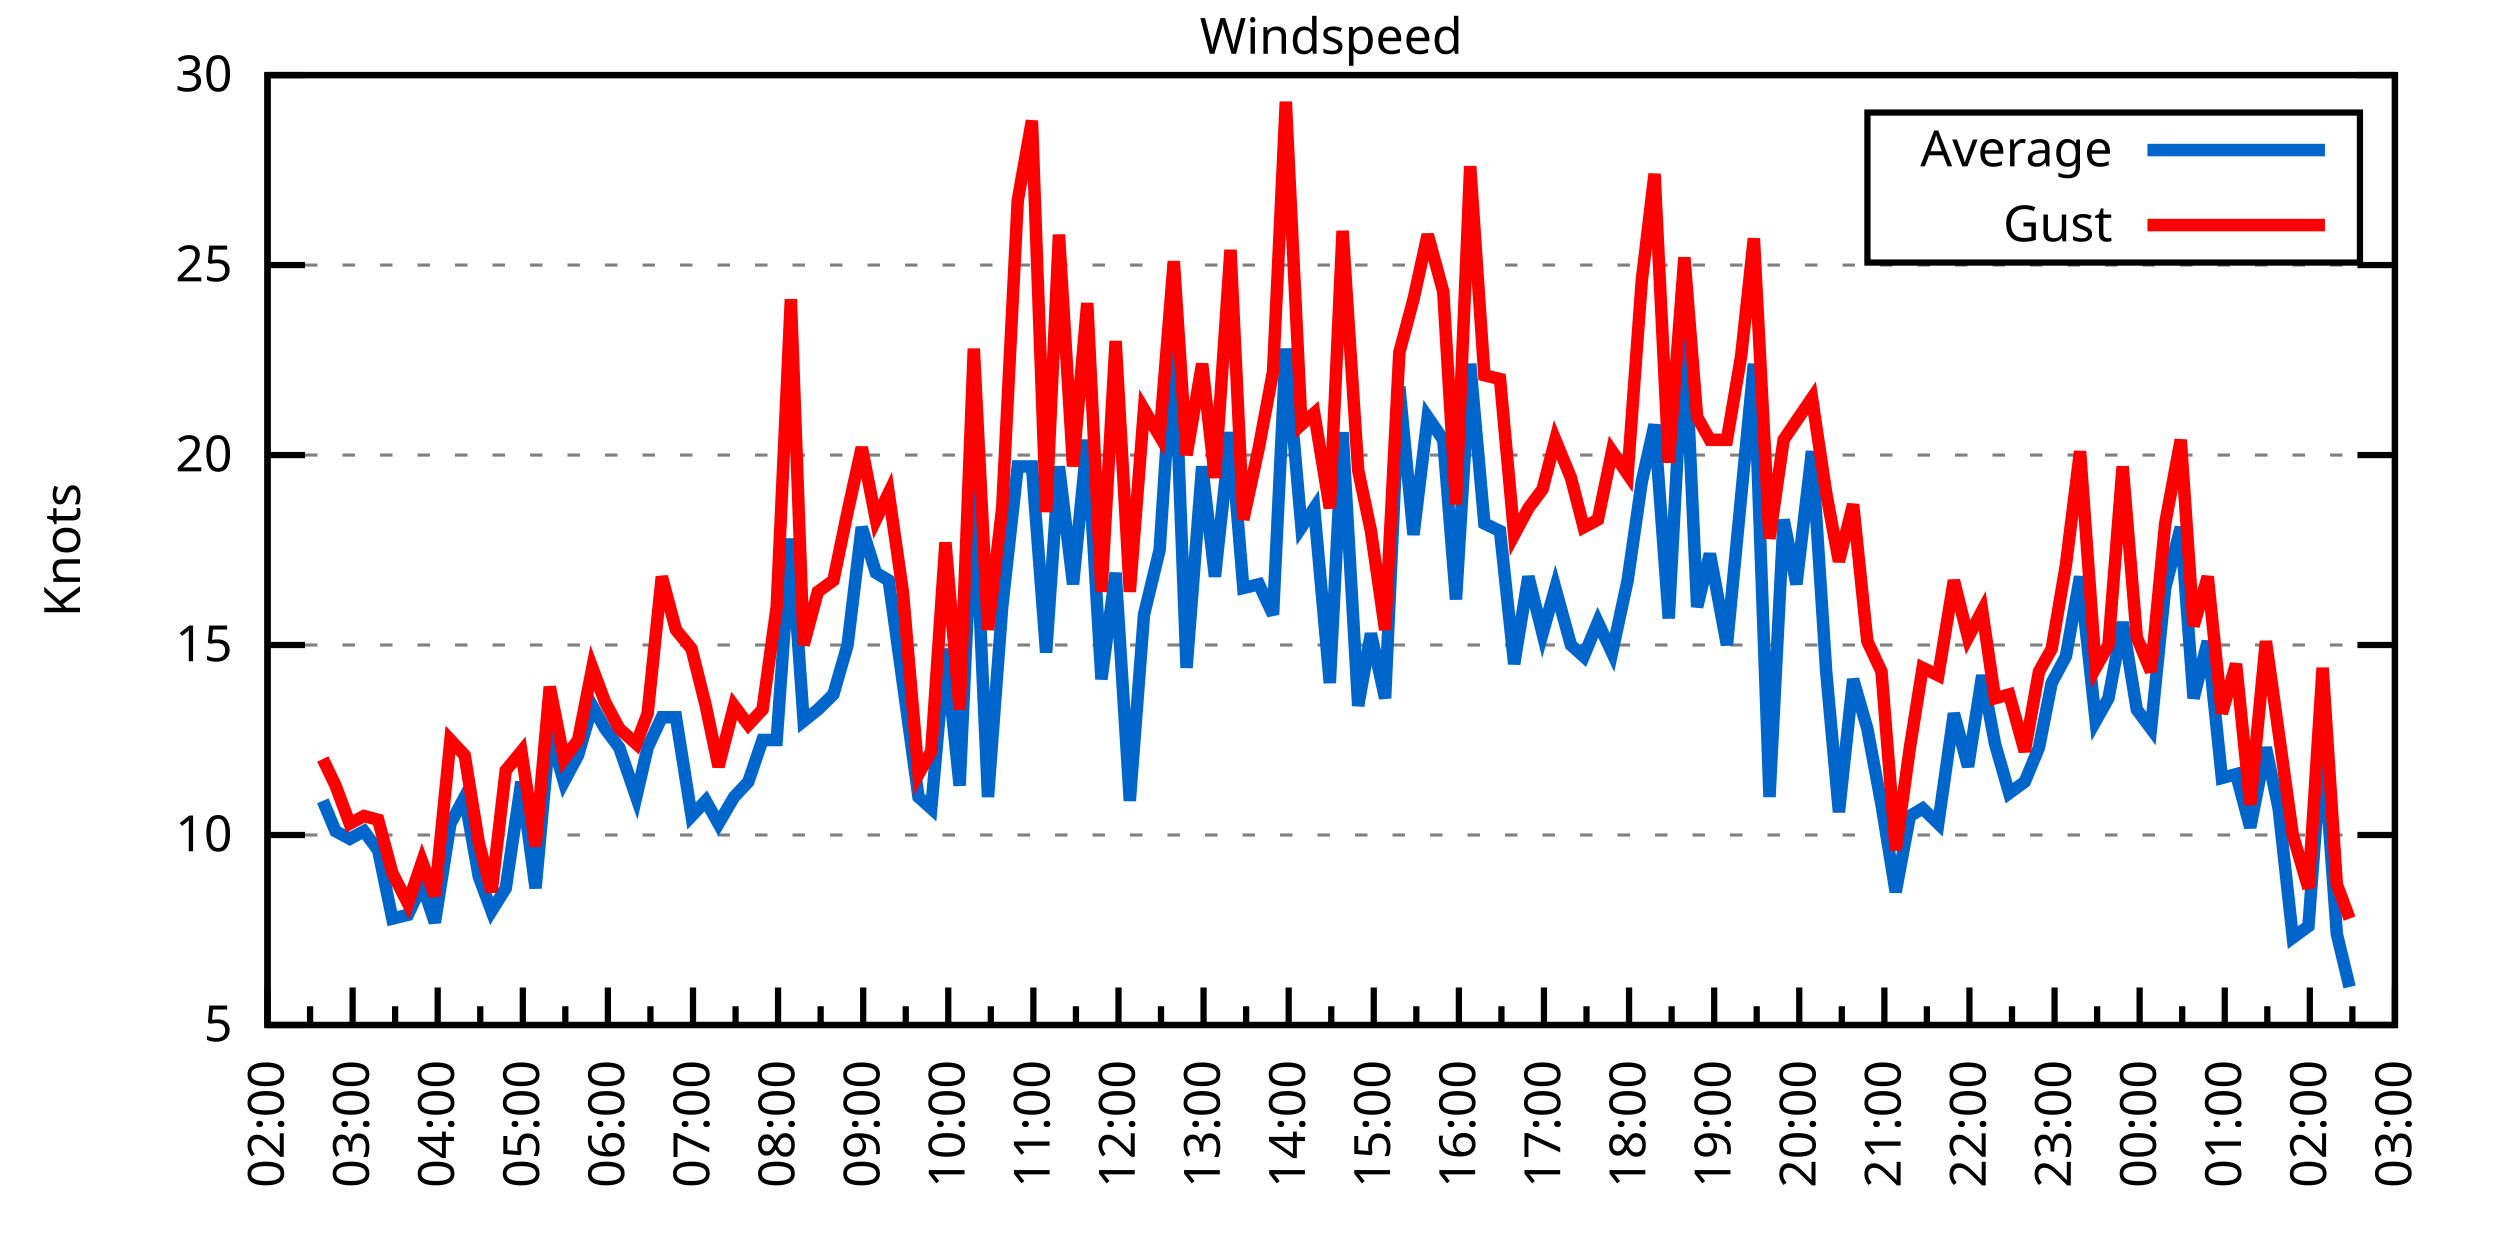
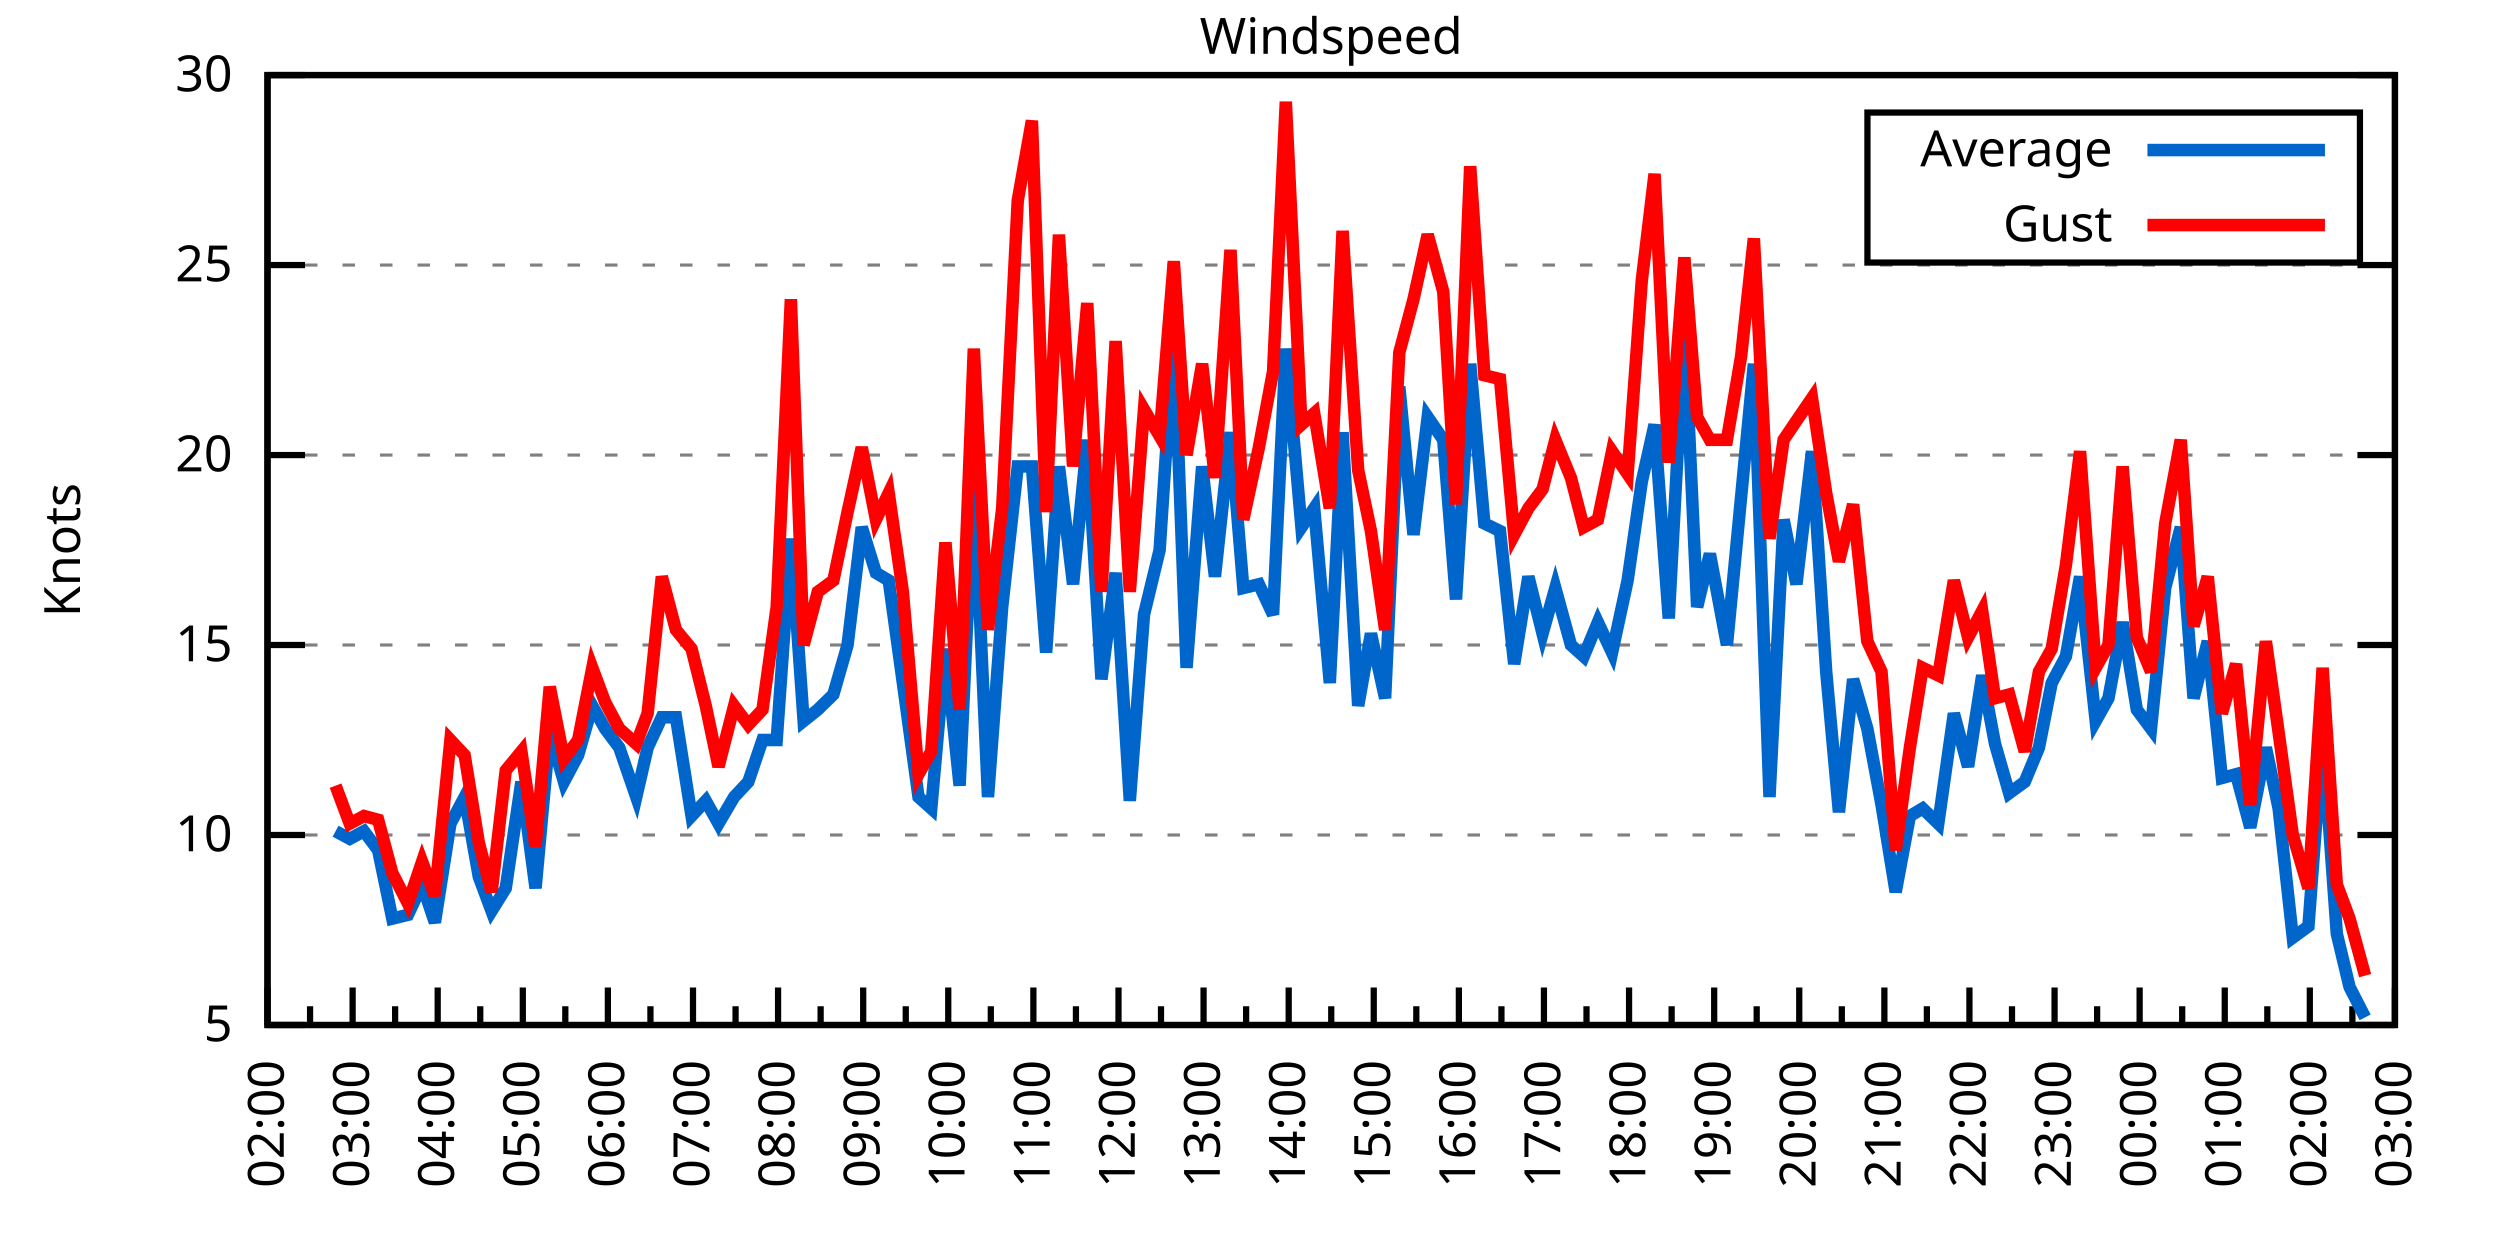
<svg xmlns="http://www.w3.org/2000/svg" xmlns:xlink="http://www.w3.org/1999/xlink" width="400" height="200" viewBox="0 0 400 200">
  <g id="gnuplot_canvas">
    <rect x="0" y="0" width="400" height="200" fill="none" />
    <defs>
      <circle id="gpDot" r="0.5" stroke-width="0.5" stroke="currentColor" />
      <path id="gpPt0" stroke-width="0.333" stroke="currentColor" d="M-1,0 h2 M0,-1 v2" />
      <path id="gpPt1" stroke-width="0.333" stroke="currentColor" d="M-1,-1 L1,1 M1,-1 L-1,1" />
      <path id="gpPt2" stroke-width="0.333" stroke="currentColor" d="M-1,0 L1,0 M0,-1 L0,1 M-1,-1 L1,1 M-1,1 L1,-1" />
      <rect id="gpPt3" stroke-width="0.333" stroke="currentColor" x="-1" y="-1" width="2" height="2" />
      <rect id="gpPt4" stroke-width="0.333" stroke="currentColor" fill="currentColor" x="-1" y="-1" width="2" height="2" />
      <circle id="gpPt5" stroke-width="0.333" stroke="currentColor" cx="0" cy="0" r="1" />
      <use xlink:href="#gpPt5" id="gpPt6" fill="currentColor" stroke="none" />
      <path id="gpPt7" stroke-width="0.333" stroke="currentColor" d="M0,-1.33 L-1.33,0.67 L1.33,0.67 z" />
      <use xlink:href="#gpPt7" id="gpPt8" fill="currentColor" stroke="none" />
      <use xlink:href="#gpPt7" id="gpPt9" stroke="currentColor" transform="rotate(180)" />
      <use xlink:href="#gpPt9" id="gpPt10" fill="currentColor" stroke="none" />
      <use xlink:href="#gpPt3" id="gpPt11" stroke="currentColor" transform="rotate(45)" />
      <use xlink:href="#gpPt11" id="gpPt12" fill="currentColor" stroke="none" />
      <path id="gpPt13" stroke-width="0.333" stroke="currentColor" d="M0,1.330 L1.265,0.411 L0.782,-1.067 L-0.782,-1.076 L-1.265,0.411 z" />
      <use xlink:href="#gpPt13" id="gpPt14" fill="currentColor" stroke="none" />
      <filter id="textbox" filterUnits="objectBoundingBox" x="0" y="0" height="1" width="1">
        <feFlood flood-color="white" flood-opacity="1" result="bgnd" />
        <feComposite in="SourceGraphic" in2="bgnd" operator="atop" />
      </filter>
      <filter id="greybox" filterUnits="objectBoundingBox" x="0" y="0" height="1" width="1">
        <feFlood flood-color="lightgrey" flood-opacity="1" result="grey" />
        <feComposite in="SourceGraphic" in2="grey" operator="atop" />
      </filter>
    </defs>
    <g fill="none" color="white" stroke="currentColor" stroke-width="1.00" stroke-linecap="butt" stroke-linejoin="miter">
</g>
    <g fill="none" color="black" stroke="currentColor" stroke-width="1.00" stroke-linecap="butt" stroke-linejoin="miter">
      <g stroke="none" shape-rendering="crispEdges">
        <polygon fill="rgb(255, 255, 255)" points="42.80,164.00 383.18,164.00 383.18,12.02 42.80,12.02 " />
      </g>
    </g>
    <g fill="none" color="black" stroke="currentColor" stroke-width="1.00" stroke-linecap="butt" stroke-linejoin="miter">
</g>
    <g fill="none" color="black" stroke="black" stroke-width="0.50" stroke-linecap="butt" stroke-linejoin="miter">
</g>
    <g fill="none" color="gray" stroke="currentColor" stroke-width="0.50" stroke-linecap="butt" stroke-linejoin="miter">
      <path stroke="gray" stroke-dasharray="2,4" class="gridline" d="M42.80,164.00 L383.19,164.00  " />
    </g>
    <g fill="none" color="gray" stroke="gray" stroke-width="1.00" stroke-linecap="butt" stroke-linejoin="miter">
</g>
    <g fill="none" color="black" stroke="currentColor" stroke-width="1.00" stroke-linecap="butt" stroke-linejoin="miter">
      <path stroke="black" d="M42.80,164.00 L48.80,164.00 M383.19,164.00 L377.19,164.00  " />
      <g transform="translate(37.20,166.60)" stroke="none" fill="black" font-family="Sans" font-size="8.00" text-anchor="end">
        <text>
          <tspan font-family="Sans"> 5</tspan>
        </text>
      </g>
    </g>
    <g fill="none" color="black" stroke="currentColor" stroke-width="1.00" stroke-linecap="butt" stroke-linejoin="miter">
</g>
    <g fill="none" color="black" stroke="black" stroke-width="0.50" stroke-linecap="butt" stroke-linejoin="miter">
</g>
    <g fill="none" color="gray" stroke="currentColor" stroke-width="0.50" stroke-linecap="butt" stroke-linejoin="miter">
      <path stroke="gray" stroke-dasharray="2,4" class="gridline" d="M42.80,133.60 L383.19,133.60  " />
    </g>
    <g fill="none" color="gray" stroke="gray" stroke-width="1.00" stroke-linecap="butt" stroke-linejoin="miter">
</g>
    <g fill="none" color="black" stroke="currentColor" stroke-width="1.00" stroke-linecap="butt" stroke-linejoin="miter">
      <path stroke="black" d="M42.80,133.60 L48.80,133.60 M383.19,133.60 L377.19,133.60  " />
      <g transform="translate(37.20,136.20)" stroke="none" fill="black" font-family="Sans" font-size="8.00" text-anchor="end">
        <text>
          <tspan font-family="Sans"> 10</tspan>
        </text>
      </g>
    </g>
    <g fill="none" color="black" stroke="currentColor" stroke-width="1.00" stroke-linecap="butt" stroke-linejoin="miter">
</g>
    <g fill="none" color="black" stroke="black" stroke-width="0.50" stroke-linecap="butt" stroke-linejoin="miter">
</g>
    <g fill="none" color="gray" stroke="currentColor" stroke-width="0.50" stroke-linecap="butt" stroke-linejoin="miter">
      <path stroke="gray" stroke-dasharray="2,4" class="gridline" d="M42.80,103.20 L383.19,103.20  " />
    </g>
    <g fill="none" color="gray" stroke="gray" stroke-width="1.00" stroke-linecap="butt" stroke-linejoin="miter">
</g>
    <g fill="none" color="black" stroke="currentColor" stroke-width="1.00" stroke-linecap="butt" stroke-linejoin="miter">
      <path stroke="black" d="M42.80,103.20 L48.80,103.20 M383.19,103.20 L377.19,103.20  " />
      <g transform="translate(37.20,105.80)" stroke="none" fill="black" font-family="Sans" font-size="8.00" text-anchor="end">
        <text>
          <tspan font-family="Sans"> 15</tspan>
        </text>
      </g>
    </g>
    <g fill="none" color="black" stroke="currentColor" stroke-width="1.00" stroke-linecap="butt" stroke-linejoin="miter">
</g>
    <g fill="none" color="black" stroke="black" stroke-width="0.50" stroke-linecap="butt" stroke-linejoin="miter">
</g>
    <g fill="none" color="gray" stroke="currentColor" stroke-width="0.50" stroke-linecap="butt" stroke-linejoin="miter">
      <path stroke="gray" stroke-dasharray="2,4" class="gridline" d="M42.80,72.81 L383.19,72.81  " />
    </g>
    <g fill="none" color="gray" stroke="gray" stroke-width="1.00" stroke-linecap="butt" stroke-linejoin="miter">
</g>
    <g fill="none" color="black" stroke="currentColor" stroke-width="1.00" stroke-linecap="butt" stroke-linejoin="miter">
      <path stroke="black" d="M42.80,72.81 L48.80,72.81 M383.19,72.81 L377.19,72.81  " />
      <g transform="translate(37.20,75.41)" stroke="none" fill="black" font-family="Sans" font-size="8.00" text-anchor="end">
        <text>
          <tspan font-family="Sans"> 20</tspan>
        </text>
      </g>
    </g>
    <g fill="none" color="black" stroke="currentColor" stroke-width="1.00" stroke-linecap="butt" stroke-linejoin="miter">
</g>
    <g fill="none" color="black" stroke="black" stroke-width="0.50" stroke-linecap="butt" stroke-linejoin="miter">
</g>
    <g fill="none" color="gray" stroke="currentColor" stroke-width="0.50" stroke-linecap="butt" stroke-linejoin="miter">
      <path stroke="gray" stroke-dasharray="2,4" class="gridline" d="M42.80,42.41 L383.19,42.41  " />
    </g>
    <g fill="none" color="gray" stroke="gray" stroke-width="1.00" stroke-linecap="butt" stroke-linejoin="miter">
</g>
    <g fill="none" color="black" stroke="currentColor" stroke-width="1.00" stroke-linecap="butt" stroke-linejoin="miter">
      <path stroke="black" d="M42.80,42.41 L48.80,42.41 M383.19,42.41 L377.19,42.41  " />
      <g transform="translate(37.20,45.01)" stroke="none" fill="black" font-family="Sans" font-size="8.00" text-anchor="end">
        <text>
          <tspan font-family="Sans"> 25</tspan>
        </text>
      </g>
    </g>
    <g fill="none" color="black" stroke="currentColor" stroke-width="1.00" stroke-linecap="butt" stroke-linejoin="miter">
</g>
    <g fill="none" color="black" stroke="black" stroke-width="0.50" stroke-linecap="butt" stroke-linejoin="miter">
</g>
    <g fill="none" color="gray" stroke="currentColor" stroke-width="0.50" stroke-linecap="butt" stroke-linejoin="miter">
      <path stroke="gray" stroke-dasharray="2,4" class="gridline" d="M42.80,12.01 L383.19,12.01  " />
    </g>
    <g fill="none" color="gray" stroke="gray" stroke-width="1.00" stroke-linecap="butt" stroke-linejoin="miter">
</g>
    <g fill="none" color="black" stroke="currentColor" stroke-width="1.00" stroke-linecap="butt" stroke-linejoin="miter">
      <path stroke="black" d="M42.80,12.01 L48.80,12.01 M383.19,12.01 L377.19,12.01  " />
      <g transform="translate(37.20,14.61)" stroke="none" fill="black" font-family="Sans" font-size="8.00" text-anchor="end">
        <text>
          <tspan font-family="Sans"> 30</tspan>
        </text>
      </g>
    </g>
    <g fill="none" color="black" stroke="currentColor" stroke-width="1.00" stroke-linecap="butt" stroke-linejoin="miter">
      <path stroke="black" d="M42.80,164.00 L42.80,158.00  " />
      <g transform="translate(45.40,169.60) rotate(270)" stroke="none" fill="black" font-family="Sans" font-size="8.00" text-anchor="end">
        <text>
          <tspan font-family="Sans">02:00</tspan>
        </text>
      </g>
    </g>
    <g fill="none" color="black" stroke="currentColor" stroke-width="1.00" stroke-linecap="butt" stroke-linejoin="miter">
      <path stroke="black" d="M49.61,164.00 L49.61,161.00 M56.42,164.00 L56.42,158.00  " />
      <g transform="translate(59.02,169.60) rotate(270)" stroke="none" fill="black" font-family="Sans" font-size="8.00" text-anchor="end">
        <text>
          <tspan font-family="Sans">03:00</tspan>
        </text>
      </g>
    </g>
    <g fill="none" color="black" stroke="currentColor" stroke-width="1.00" stroke-linecap="butt" stroke-linejoin="miter">
      <path stroke="black" d="M63.22,164.00 L63.22,161.00 M70.03,164.00 L70.03,158.00  " />
      <g transform="translate(72.63,169.60) rotate(270)" stroke="none" fill="black" font-family="Sans" font-size="8.00" text-anchor="end">
        <text>
          <tspan font-family="Sans">04:00</tspan>
        </text>
      </g>
    </g>
    <g fill="none" color="black" stroke="currentColor" stroke-width="1.00" stroke-linecap="butt" stroke-linejoin="miter">
      <path stroke="black" d="M76.84,164.00 L76.84,161.00 M83.65,164.00 L83.65,158.00  " />
      <g transform="translate(86.25,169.60) rotate(270)" stroke="none" fill="black" font-family="Sans" font-size="8.00" text-anchor="end">
        <text>
          <tspan font-family="Sans">05:00</tspan>
        </text>
      </g>
    </g>
    <g fill="none" color="black" stroke="currentColor" stroke-width="1.00" stroke-linecap="butt" stroke-linejoin="miter">
      <path stroke="black" d="M90.45,164.00 L90.45,161.00 M97.26,164.00 L97.26,158.00  " />
      <g transform="translate(99.86,169.60) rotate(270)" stroke="none" fill="black" font-family="Sans" font-size="8.00" text-anchor="end">
        <text>
          <tspan font-family="Sans">06:00</tspan>
        </text>
      </g>
    </g>
    <g fill="none" color="black" stroke="currentColor" stroke-width="1.00" stroke-linecap="butt" stroke-linejoin="miter">
      <path stroke="black" d="M104.07,164.00 L104.07,161.00 M110.88,164.00 L110.88,158.00  " />
      <g transform="translate(113.48,169.60) rotate(270)" stroke="none" fill="black" font-family="Sans" font-size="8.00" text-anchor="end">
        <text>
          <tspan font-family="Sans">07:00</tspan>
        </text>
      </g>
    </g>
    <g fill="none" color="black" stroke="currentColor" stroke-width="1.00" stroke-linecap="butt" stroke-linejoin="miter">
      <path stroke="black" d="M117.69,164.00 L117.69,161.00 M124.49,164.00 L124.49,158.00  " />
      <g transform="translate(127.09,169.60) rotate(270)" stroke="none" fill="black" font-family="Sans" font-size="8.00" text-anchor="end">
        <text>
          <tspan font-family="Sans">08:00</tspan>
        </text>
      </g>
    </g>
    <g fill="none" color="black" stroke="currentColor" stroke-width="1.00" stroke-linecap="butt" stroke-linejoin="miter">
      <path stroke="black" d="M131.30,164.00 L131.30,161.00 M138.11,164.00 L138.11,158.00  " />
      <g transform="translate(140.71,169.60) rotate(270)" stroke="none" fill="black" font-family="Sans" font-size="8.00" text-anchor="end">
        <text>
          <tspan font-family="Sans">09:00</tspan>
        </text>
      </g>
    </g>
    <g fill="none" color="black" stroke="currentColor" stroke-width="1.00" stroke-linecap="butt" stroke-linejoin="miter">
      <path stroke="black" d="M144.92,164.00 L144.92,161.00 M151.72,164.00 L151.72,158.00  " />
      <g transform="translate(154.32,169.60) rotate(270)" stroke="none" fill="black" font-family="Sans" font-size="8.00" text-anchor="end">
        <text>
          <tspan font-family="Sans">10:00</tspan>
        </text>
      </g>
    </g>
    <g fill="none" color="black" stroke="currentColor" stroke-width="1.00" stroke-linecap="butt" stroke-linejoin="miter">
      <path stroke="black" d="M158.53,164.00 L158.53,161.00 M165.34,164.00 L165.34,158.00  " />
      <g transform="translate(167.94,169.60) rotate(270)" stroke="none" fill="black" font-family="Sans" font-size="8.00" text-anchor="end">
        <text>
          <tspan font-family="Sans">11:00</tspan>
        </text>
      </g>
    </g>
    <g fill="none" color="black" stroke="currentColor" stroke-width="1.00" stroke-linecap="butt" stroke-linejoin="miter">
      <path stroke="black" d="M172.15,164.00 L172.15,161.00 M178.96,164.00 L178.96,158.00  " />
      <g transform="translate(181.56,169.60) rotate(270)" stroke="none" fill="black" font-family="Sans" font-size="8.00" text-anchor="end">
        <text>
          <tspan font-family="Sans">12:00</tspan>
        </text>
      </g>
    </g>
    <g fill="none" color="black" stroke="currentColor" stroke-width="1.00" stroke-linecap="butt" stroke-linejoin="miter">
      <path stroke="black" d="M185.76,164.00 L185.76,161.00 M192.57,164.00 L192.57,158.00  " />
      <g transform="translate(195.17,169.60) rotate(270)" stroke="none" fill="black" font-family="Sans" font-size="8.00" text-anchor="end">
        <text>
          <tspan font-family="Sans">13:00</tspan>
        </text>
      </g>
    </g>
    <g fill="none" color="black" stroke="currentColor" stroke-width="1.00" stroke-linecap="butt" stroke-linejoin="miter">
      <path stroke="black" d="M199.38,164.00 L199.38,161.00 M206.19,164.00 L206.19,158.00  " />
      <g transform="translate(208.79,169.60) rotate(270)" stroke="none" fill="black" font-family="Sans" font-size="8.00" text-anchor="end">
        <text>
          <tspan font-family="Sans">14:00</tspan>
        </text>
      </g>
    </g>
    <g fill="none" color="black" stroke="currentColor" stroke-width="1.00" stroke-linecap="butt" stroke-linejoin="miter">
      <path stroke="black" d="M213.00,164.00 L213.00,161.00 M219.80,164.00 L219.80,158.00  " />
      <g transform="translate(222.40,169.60) rotate(270)" stroke="none" fill="black" font-family="Sans" font-size="8.00" text-anchor="end">
        <text>
          <tspan font-family="Sans">15:00</tspan>
        </text>
      </g>
    </g>
    <g fill="none" color="black" stroke="currentColor" stroke-width="1.00" stroke-linecap="butt" stroke-linejoin="miter">
      <path stroke="black" d="M226.61,164.00 L226.61,161.00 M233.42,164.00 L233.42,158.00  " />
      <g transform="translate(236.02,169.60) rotate(270)" stroke="none" fill="black" font-family="Sans" font-size="8.00" text-anchor="end">
        <text>
          <tspan font-family="Sans">16:00</tspan>
        </text>
      </g>
    </g>
    <g fill="none" color="black" stroke="currentColor" stroke-width="1.00" stroke-linecap="butt" stroke-linejoin="miter">
      <path stroke="black" d="M240.23,164.00 L240.23,161.00 M247.03,164.00 L247.03,158.00  " />
      <g transform="translate(249.63,169.60) rotate(270)" stroke="none" fill="black" font-family="Sans" font-size="8.00" text-anchor="end">
        <text>
          <tspan font-family="Sans">17:00</tspan>
        </text>
      </g>
    </g>
    <g fill="none" color="black" stroke="currentColor" stroke-width="1.00" stroke-linecap="butt" stroke-linejoin="miter">
      <path stroke="black" d="M253.84,164.00 L253.84,161.00 M260.65,164.00 L260.65,158.00  " />
      <g transform="translate(263.25,169.60) rotate(270)" stroke="none" fill="black" font-family="Sans" font-size="8.00" text-anchor="end">
        <text>
          <tspan font-family="Sans">18:00</tspan>
        </text>
      </g>
    </g>
    <g fill="none" color="black" stroke="currentColor" stroke-width="1.00" stroke-linecap="butt" stroke-linejoin="miter">
      <path stroke="black" d="M267.46,164.00 L267.46,161.00 M274.27,164.00 L274.27,158.00  " />
      <g transform="translate(276.87,169.60) rotate(270)" stroke="none" fill="black" font-family="Sans" font-size="8.00" text-anchor="end">
        <text>
          <tspan font-family="Sans">19:00</tspan>
        </text>
      </g>
    </g>
    <g fill="none" color="black" stroke="currentColor" stroke-width="1.00" stroke-linecap="butt" stroke-linejoin="miter">
      <path stroke="black" d="M281.07,164.00 L281.07,161.00 M287.88,164.00 L287.88,158.00  " />
      <g transform="translate(290.48,169.60) rotate(270)" stroke="none" fill="black" font-family="Sans" font-size="8.00" text-anchor="end">
        <text>
          <tspan font-family="Sans">20:00</tspan>
        </text>
      </g>
    </g>
    <g fill="none" color="black" stroke="currentColor" stroke-width="1.00" stroke-linecap="butt" stroke-linejoin="miter">
      <path stroke="black" d="M294.69,164.00 L294.69,161.00 M301.50,164.00 L301.50,158.00  " />
      <g transform="translate(304.10,169.60) rotate(270)" stroke="none" fill="black" font-family="Sans" font-size="8.00" text-anchor="end">
        <text>
          <tspan font-family="Sans">21:00</tspan>
        </text>
      </g>
    </g>
    <g fill="none" color="black" stroke="currentColor" stroke-width="1.00" stroke-linecap="butt" stroke-linejoin="miter">
      <path stroke="black" d="M308.30,164.00 L308.30,161.00 M315.11,164.00 L315.11,158.00  " />
      <g transform="translate(317.71,169.60) rotate(270)" stroke="none" fill="black" font-family="Sans" font-size="8.00" text-anchor="end">
        <text>
          <tspan font-family="Sans">22:00</tspan>
        </text>
      </g>
    </g>
    <g fill="none" color="black" stroke="currentColor" stroke-width="1.00" stroke-linecap="butt" stroke-linejoin="miter">
      <path stroke="black" d="M321.92,164.00 L321.92,161.00 M328.73,164.00 L328.73,158.00  " />
      <g transform="translate(331.33,169.60) rotate(270)" stroke="none" fill="black" font-family="Sans" font-size="8.00" text-anchor="end">
        <text>
          <tspan font-family="Sans">23:00</tspan>
        </text>
      </g>
    </g>
    <g fill="none" color="black" stroke="currentColor" stroke-width="1.00" stroke-linecap="butt" stroke-linejoin="miter">
      <path stroke="black" d="M335.54,164.00 L335.54,161.00 M342.34,164.00 L342.34,158.00  " />
      <g transform="translate(344.94,169.60) rotate(270)" stroke="none" fill="black" font-family="Sans" font-size="8.00" text-anchor="end">
        <text>
          <tspan font-family="Sans">00:00</tspan>
        </text>
      </g>
    </g>
    <g fill="none" color="black" stroke="currentColor" stroke-width="1.00" stroke-linecap="butt" stroke-linejoin="miter">
      <path stroke="black" d="M349.15,164.00 L349.15,161.00 M355.96,164.00 L355.96,158.00  " />
      <g transform="translate(358.56,169.60) rotate(270)" stroke="none" fill="black" font-family="Sans" font-size="8.00" text-anchor="end">
        <text>
          <tspan font-family="Sans">01:00</tspan>
        </text>
      </g>
    </g>
    <g fill="none" color="black" stroke="currentColor" stroke-width="1.00" stroke-linecap="butt" stroke-linejoin="miter">
      <path stroke="black" d="M362.77,164.00 L362.77,161.00 M369.57,164.00 L369.57,158.00  " />
      <g transform="translate(372.17,169.60) rotate(270)" stroke="none" fill="black" font-family="Sans" font-size="8.00" text-anchor="end">
        <text>
          <tspan font-family="Sans">02:00</tspan>
        </text>
      </g>
    </g>
    <g fill="none" color="black" stroke="currentColor" stroke-width="1.00" stroke-linecap="butt" stroke-linejoin="miter">
      <path stroke="black" d="M376.38,164.00 L376.38,161.00 M383.19,164.00 L383.19,158.00  " />
      <g transform="translate(385.79,169.60) rotate(270)" stroke="none" fill="black" font-family="Sans" font-size="8.00" text-anchor="end">
        <text>
          <tspan font-family="Sans">03:00</tspan>
        </text>
      </g>
    </g>
    <g fill="none" color="black" stroke="currentColor" stroke-width="1.00" stroke-linecap="butt" stroke-linejoin="miter">
</g>
    <g fill="none" color="black" stroke="currentColor" stroke-width="1.00" stroke-linecap="butt" stroke-linejoin="miter">
      <path stroke="black" d="M42.80,12.01 L42.80,164.00 L383.19,164.00 L383.19,12.01 L42.80,12.01 Z  " />
    </g>
    <g fill="none" color="black" stroke="currentColor" stroke-width="1.00" stroke-linecap="butt" stroke-linejoin="miter">
      <g transform="translate(12.80,88.01) rotate(270)" stroke="none" fill="black" font-family="Sans" font-size="8.00" text-anchor="middle">
        <text>
          <tspan font-family="Sans">Knots</tspan>
        </text>
      </g>
    </g>
    <g fill="none" color="black" stroke="currentColor" stroke-width="1.00" stroke-linecap="butt" stroke-linejoin="miter">
</g>
    <g fill="none" color="black" stroke="currentColor" stroke-width="1.00" stroke-linecap="butt" stroke-linejoin="miter">
      <path stroke="black" d="M298.79,42.01 L298.79,18.01 L377.59,18.01 L377.59,42.01 L298.79,42.01 Z  " />
    </g>
    <g id="Windspeed_plot_1">
      <g fill="none" color="white" stroke="black" stroke-width="2.00" stroke-linecap="butt" stroke-linejoin="miter">
</g>
      <g fill="none" color="black" stroke="currentColor" stroke-width="2.00" stroke-linecap="butt" stroke-linejoin="miter">
        <g transform="translate(337.99,26.61)" stroke="none" fill="black" font-family="Sans" font-size="8.00" text-anchor="end">
          <text>
            <tspan font-family="Sans">Average</tspan>
          </text>
        </g>
      </g>
      <g fill="none" color="black" stroke="currentColor" stroke-width="2.00" stroke-linecap="butt" stroke-linejoin="miter">
-         <path stroke="rgb(  0, 102, 204)" d="M343.59,24.01 L371.99,24.01 M51.65,128.13 L53.69,132.99 L55.96,134.21 L58.23,132.99 L60.50,136.03 L62.77,146.98   L65.27,146.37 L67.54,141.51 L69.58,147.59 L72.07,131.78 L74.34,127.52 L76.61,140.29 L78.65,145.76 L80.92,142.11   L83.42,125.09 L85.69,142.11 L87.96,117.19 L90.23,125.09 L92.50,120.83 L94.77,112.93 L96.81,116.58 L99.08,119.62   L101.80,127.52 L103.62,119.62 L105.89,114.76 L108.15,114.76 L110.65,130.56 L112.92,128.13 L114.96,131.78 L117.46,127.52   L119.73,125.09 L122.00,118.40 L124.27,118.40 L126.54,86.18 L128.58,115.36 L130.85,113.54 L133.34,111.11 L135.61,103.20   L137.88,84.36 L140.15,91.65 L142.19,92.87 L144.46,109.28 L146.96,127.52 L149.00,129.35 L151.27,103.81 L153.54,125.70   L155.81,76.45 L158.08,127.52 L160.35,97.12 L162.84,74.63 L165.11,74.63 L167.38,104.42 L169.43,74.63 L171.69,93.48   L173.96,70.37 L176.23,108.68 L178.50,91.65 L180.77,128.13 L183.04,98.34 L185.54,88.00 L187.81,53.35 L189.85,106.85   L192.34,74.63 L194.39,92.26 L196.88,69.16 L198.93,94.08 L201.42,93.48 L203.69,98.34 L205.73,55.78 L208.23,84.36   L210.27,81.32 L212.77,109.28 L214.81,69.16 L217.31,112.93 L219.35,101.38 L221.62,111.72 L223.89,61.86 L226.16,85.57   L228.43,66.73 L230.92,70.37 L232.96,95.91 L235.23,58.21 L237.50,83.75 L240.00,84.97 L242.27,106.24 L244.54,92.26   L246.81,101.38 L248.85,94.08 L251.35,103.20 L253.39,105.03 L255.66,99.56 L257.93,104.42 L260.42,92.87 L262.69,77.06   L264.73,67.94 L267.00,98.95 L269.50,52.14 L271.54,97.12 L273.58,88.61 L276.31,103.20 L278.58,79.49 L280.62,58.21   L283.12,127.52 L285.38,83.14 L287.43,93.48 L289.92,72.20 L292.19,107.46 L294.23,129.95 L296.50,108.68 L298.77,116.58   L301.04,128.74 L303.31,142.72 L305.58,130.56 L307.62,129.35 L310.12,131.78 L312.62,114.15 L314.89,122.66 L317.15,108.07   L319.20,119.01 L321.47,126.91 L323.96,125.09 L326.23,119.62 L328.27,109.28 L330.54,105.03 L332.81,92.26 L335.31,115.36   L337.35,111.72 L339.62,99.56 L341.89,113.54 L344.16,116.58 L346.43,94.08 L348.92,84.36 L350.97,111.72 L353.24,102.60   L355.50,124.48 L357.77,123.87 L360.04,132.39 L362.54,119.62 L364.58,129.35 L366.85,150.02 L369.35,148.19 L371.62,117.80   L373.89,149.41 L375.93,157.92  " />
+         <path stroke="rgb(  0, 102, 204)" d="M343.59,24.01 L371.99,24.01 M53.69,132.99 L55.96,134.21 L58.23,132.99 L60.50,136.03 L62.77,146.98 L65.27,146.37   L67.54,141.51 L69.58,147.59 L72.07,131.78 L74.34,127.52 L76.61,140.29 L78.65,145.76 L80.92,142.11 L83.42,125.09   L85.69,142.11 L87.96,117.19 L90.23,125.09 L92.50,120.83 L94.77,112.93 L96.81,116.58 L99.08,119.62 L101.80,127.52   L103.62,119.62 L105.89,114.76 L108.15,114.76 L110.65,130.56 L112.92,128.13 L114.96,131.78 L117.46,127.52 L119.73,125.09   L122.00,118.40 L124.27,118.40 L126.54,86.18 L128.58,115.36 L130.85,113.54 L133.34,111.11 L135.61,103.20 L137.88,84.36   L140.15,91.65 L142.19,92.87 L144.46,109.28 L146.96,127.52 L149.00,129.35 L151.27,103.81 L153.54,125.70 L155.81,76.45   L158.08,127.52 L160.35,97.12 L162.84,74.63 L165.11,74.63 L167.38,104.42 L169.43,74.63 L171.69,93.48 L173.96,70.37   L176.23,108.68 L178.50,91.65 L180.77,128.13 L183.04,98.34 L185.54,88.00 L187.81,53.35 L189.85,106.85 L192.34,74.63   L194.39,92.26 L196.88,69.16 L198.93,94.08 L201.42,93.48 L203.69,98.34 L205.73,55.78 L208.23,84.36 L210.27,81.32   L212.77,109.28 L214.81,69.16 L217.31,112.93 L219.35,101.38 L221.62,111.72 L223.89,61.86 L226.16,85.57 L228.43,66.73   L230.92,70.37 L232.96,95.91 L235.23,58.21 L237.50,83.75 L240.00,84.97 L242.27,106.24 L244.54,92.26 L246.81,101.38   L248.85,94.08 L251.35,103.20 L253.39,105.03 L255.66,99.56 L257.93,104.42 L260.42,92.87 L262.69,77.06 L264.73,67.94   L267.00,98.95 L269.50,52.14 L271.54,97.12 L273.58,88.61 L276.31,103.20 L278.58,79.49 L280.62,58.21 L283.12,127.52   L285.38,83.14 L287.43,93.48 L289.92,72.20 L292.19,107.46 L294.23,129.95 L296.50,108.68 L298.77,116.58 L301.04,128.74   L303.31,142.72 L305.58,130.56 L307.62,129.35 L310.12,131.78 L312.62,114.15 L314.89,122.66 L317.15,108.07 L319.20,119.01   L321.47,126.91 L323.96,125.09 L326.23,119.62 L328.27,109.28 L330.54,105.03 L332.81,92.26 L335.31,115.36 L337.35,111.72   L339.62,99.56 L341.89,113.54 L344.16,116.58 L346.43,94.08 L348.92,84.36 L350.97,111.72 L353.24,102.60 L355.50,124.48   L357.77,123.87 L360.04,132.39 L362.54,119.62 L364.58,129.35 L366.85,150.02 L369.35,148.19 L371.62,117.80 L373.89,149.41   L375.93,157.92 L378.42,162.78  " />
      </g>
    </g>
    <g id="Windspeed_plot_2">
      <g fill="none" color="black" stroke="currentColor" stroke-width="2.00" stroke-linecap="butt" stroke-linejoin="miter">
        <g transform="translate(337.99,38.61)" stroke="none" fill="black" font-family="Sans" font-size="8.00" text-anchor="end">
          <text>
            <tspan font-family="Sans">Gust</tspan>
          </text>
        </g>
      </g>
      <g fill="none" color="black" stroke="currentColor" stroke-width="2.00" stroke-linecap="butt" stroke-linejoin="miter">
-         <path stroke="rgb(255,   0,   0)" d="M343.59,36.01 L371.99,36.01 M51.65,121.44 L53.69,125.70 L55.96,131.78 L58.23,130.56 L60.50,131.17 L62.77,139.68   L65.27,144.55 L67.54,137.86 L69.58,143.33 L72.07,118.40 L74.34,120.83 L76.61,134.82 L78.65,142.72 L80.92,123.27   L83.42,120.23 L85.69,135.43 L87.96,109.89 L90.23,121.44 L92.50,118.40 L94.77,106.85 L96.81,112.32 L99.08,116.58   L101.80,119.01 L103.62,114.15 L105.89,92.26 L108.15,100.77 L110.65,103.81 L112.92,112.93 L114.96,122.66 L117.46,112.93   L119.73,115.97 L122.00,113.54 L124.27,97.12 L126.54,47.88 L128.58,103.20 L130.85,94.69 L133.34,92.87 L135.61,81.93   L137.88,71.59 L140.15,83.14 L142.19,78.89 L144.46,94.69 L146.96,123.87 L149.00,120.23 L151.27,86.79 L153.54,113.54   L155.81,55.78 L158.08,100.77 L160.35,81.32 L162.84,32.07 L165.11,19.31 L167.38,81.93 L169.43,37.54 L171.69,74.63   L173.96,48.49 L176.23,94.69 L178.50,54.57 L180.77,94.69 L183.04,65.51 L185.54,69.77 L187.81,41.80 L189.85,72.81   L192.34,58.21 L194.39,76.45 L196.88,39.98 L198.93,83.14 L201.42,71.59 L203.69,59.43 L205.73,16.27 L208.23,67.94   L210.27,66.12 L212.77,81.32 L214.81,36.94 L217.31,75.24 L219.35,84.97 L221.62,100.77 L223.89,56.39 L226.16,47.88   L228.43,37.54 L230.92,46.66 L232.96,80.71 L235.23,26.60 L237.50,60.04 L240.00,60.65 L242.27,85.57 L244.54,81.32   L246.81,78.28 L248.85,70.37 L251.35,76.45 L253.39,84.36 L255.66,83.14 L257.93,72.20 L260.42,75.85 L262.69,44.84   L264.73,27.82 L267.00,74.02 L269.50,41.19 L271.54,66.73 L273.58,70.37 L276.31,70.37 L278.58,57.00 L280.62,38.15   L283.12,86.18 L285.38,70.37 L287.43,67.33 L289.92,63.69 L292.19,78.89 L294.23,89.83 L296.50,80.71 L298.77,102.60   L301.04,107.46 L303.31,136.03 L305.58,119.62 L307.62,106.85 L310.12,108.07 L312.62,92.87 L314.89,101.99 L317.15,97.73   L319.20,111.72 L321.47,111.11 L323.96,120.23 L326.23,107.46 L328.27,103.81 L330.54,90.44 L332.81,72.20 L335.31,106.85   L337.35,103.20 L339.62,74.63 L341.89,101.99 L344.16,107.46 L346.43,83.75 L348.92,70.37 L350.97,100.16 L353.24,92.26   L355.50,114.15 L357.77,106.24 L360.04,128.74 L362.54,102.60 L364.58,117.19 L366.85,133.60 L369.35,142.11 L371.62,106.85   L373.89,141.51 L375.93,146.98  " />
+         <path stroke="rgb(255,   0,   0)" d="M343.59,36.01 L371.99,36.01 M53.69,125.70 L55.96,131.78 L58.23,130.56 L60.50,131.17 L62.77,139.68 L65.27,144.55   L67.54,137.86 L69.58,143.33 L72.07,118.40 L74.34,120.83 L76.61,134.82 L78.65,142.72 L80.92,123.27 L83.42,120.23   L85.69,135.43 L87.96,109.89 L90.23,121.44 L92.50,118.40 L94.77,106.85 L96.81,112.32 L99.08,116.58 L101.80,119.01   L103.62,114.15 L105.89,92.26 L108.15,100.77 L110.65,103.81 L112.92,112.93 L114.96,122.66 L117.46,112.93 L119.73,115.97   L122.00,113.54 L124.27,97.12 L126.54,47.88 L128.58,103.20 L130.85,94.69 L133.34,92.87 L135.61,81.93 L137.88,71.59   L140.15,83.14 L142.19,78.89 L144.46,94.69 L146.96,123.87 L149.00,120.23 L151.27,86.79 L153.54,113.54 L155.81,55.78   L158.08,100.77 L160.35,81.32 L162.84,32.07 L165.11,19.31 L167.38,81.93 L169.43,37.54 L171.69,74.63 L173.96,48.49   L176.23,94.69 L178.50,54.57 L180.77,94.69 L183.04,65.51 L185.54,69.77 L187.81,41.80 L189.85,72.81 L192.34,58.21   L194.39,76.45 L196.88,39.98 L198.93,83.14 L201.42,71.59 L203.69,59.43 L205.73,16.27 L208.23,67.94 L210.27,66.12   L212.77,81.32 L214.81,36.94 L217.31,75.24 L219.35,84.97 L221.62,100.77 L223.89,56.39 L226.16,47.88 L228.43,37.54   L230.92,46.66 L232.96,80.71 L235.23,26.60 L237.50,60.04 L240.00,60.65 L242.27,85.57 L244.54,81.32 L246.81,78.28   L248.85,70.37 L251.35,76.45 L253.39,84.36 L255.66,83.14 L257.93,72.20 L260.42,75.85 L262.69,44.84 L264.73,27.82   L267.00,74.02 L269.50,41.19 L271.54,66.73 L273.58,70.37 L276.31,70.37 L278.58,57.00 L280.62,38.15 L283.12,86.18   L285.38,70.37 L287.43,67.33 L289.92,63.69 L292.19,78.89 L294.23,89.83 L296.50,80.71 L298.77,102.60 L301.04,107.46   L303.31,136.03 L305.58,119.62 L307.62,106.85 L310.12,108.07 L312.62,92.87 L314.89,101.99 L317.15,97.73 L319.20,111.72   L321.47,111.11 L323.96,120.23 L326.23,107.46 L328.27,103.81 L330.54,90.44 L332.81,72.20 L335.31,106.85 L337.35,103.20   L339.62,74.63 L341.89,101.99 L344.16,107.46 L346.43,83.75 L348.92,70.37 L350.97,100.16 L353.24,92.26 L355.50,114.15   L357.77,106.24 L360.04,128.74 L362.54,102.60 L364.58,117.19 L366.85,133.60 L369.35,142.11 L371.62,106.85 L373.89,141.51   L375.93,146.98 L378.42,156.10  " />
      </g>
    </g>
    <g fill="none" color="black" stroke="currentColor" stroke-width="2.00" stroke-linecap="butt" stroke-linejoin="miter">
</g>
    <g fill="none" color="black" stroke="black" stroke-width="1.00" stroke-linecap="butt" stroke-linejoin="miter">
</g>
    <g fill="none" color="black" stroke="currentColor" stroke-width="1.00" stroke-linecap="butt" stroke-linejoin="miter">
      <path stroke="black" d="M42.80,12.01 L42.80,164.00 L383.19,164.00 L383.19,12.01 L42.80,12.01 Z  " />
    </g>
    <g fill="none" color="black" stroke="currentColor" stroke-width="1.00" stroke-linecap="butt" stroke-linejoin="miter">
      <g transform="translate(212.99,8.61)" stroke="none" fill="black" font-family="Sans" font-size="8.00" text-anchor="middle">
        <text>
          <tspan font-family="Sans">Windspeed</tspan>
        </text>
      </g>
    </g>
    <g fill="none" color="black" stroke="currentColor" stroke-width="1.00" stroke-linecap="butt" stroke-linejoin="miter">
</g>
  </g>
</svg>
